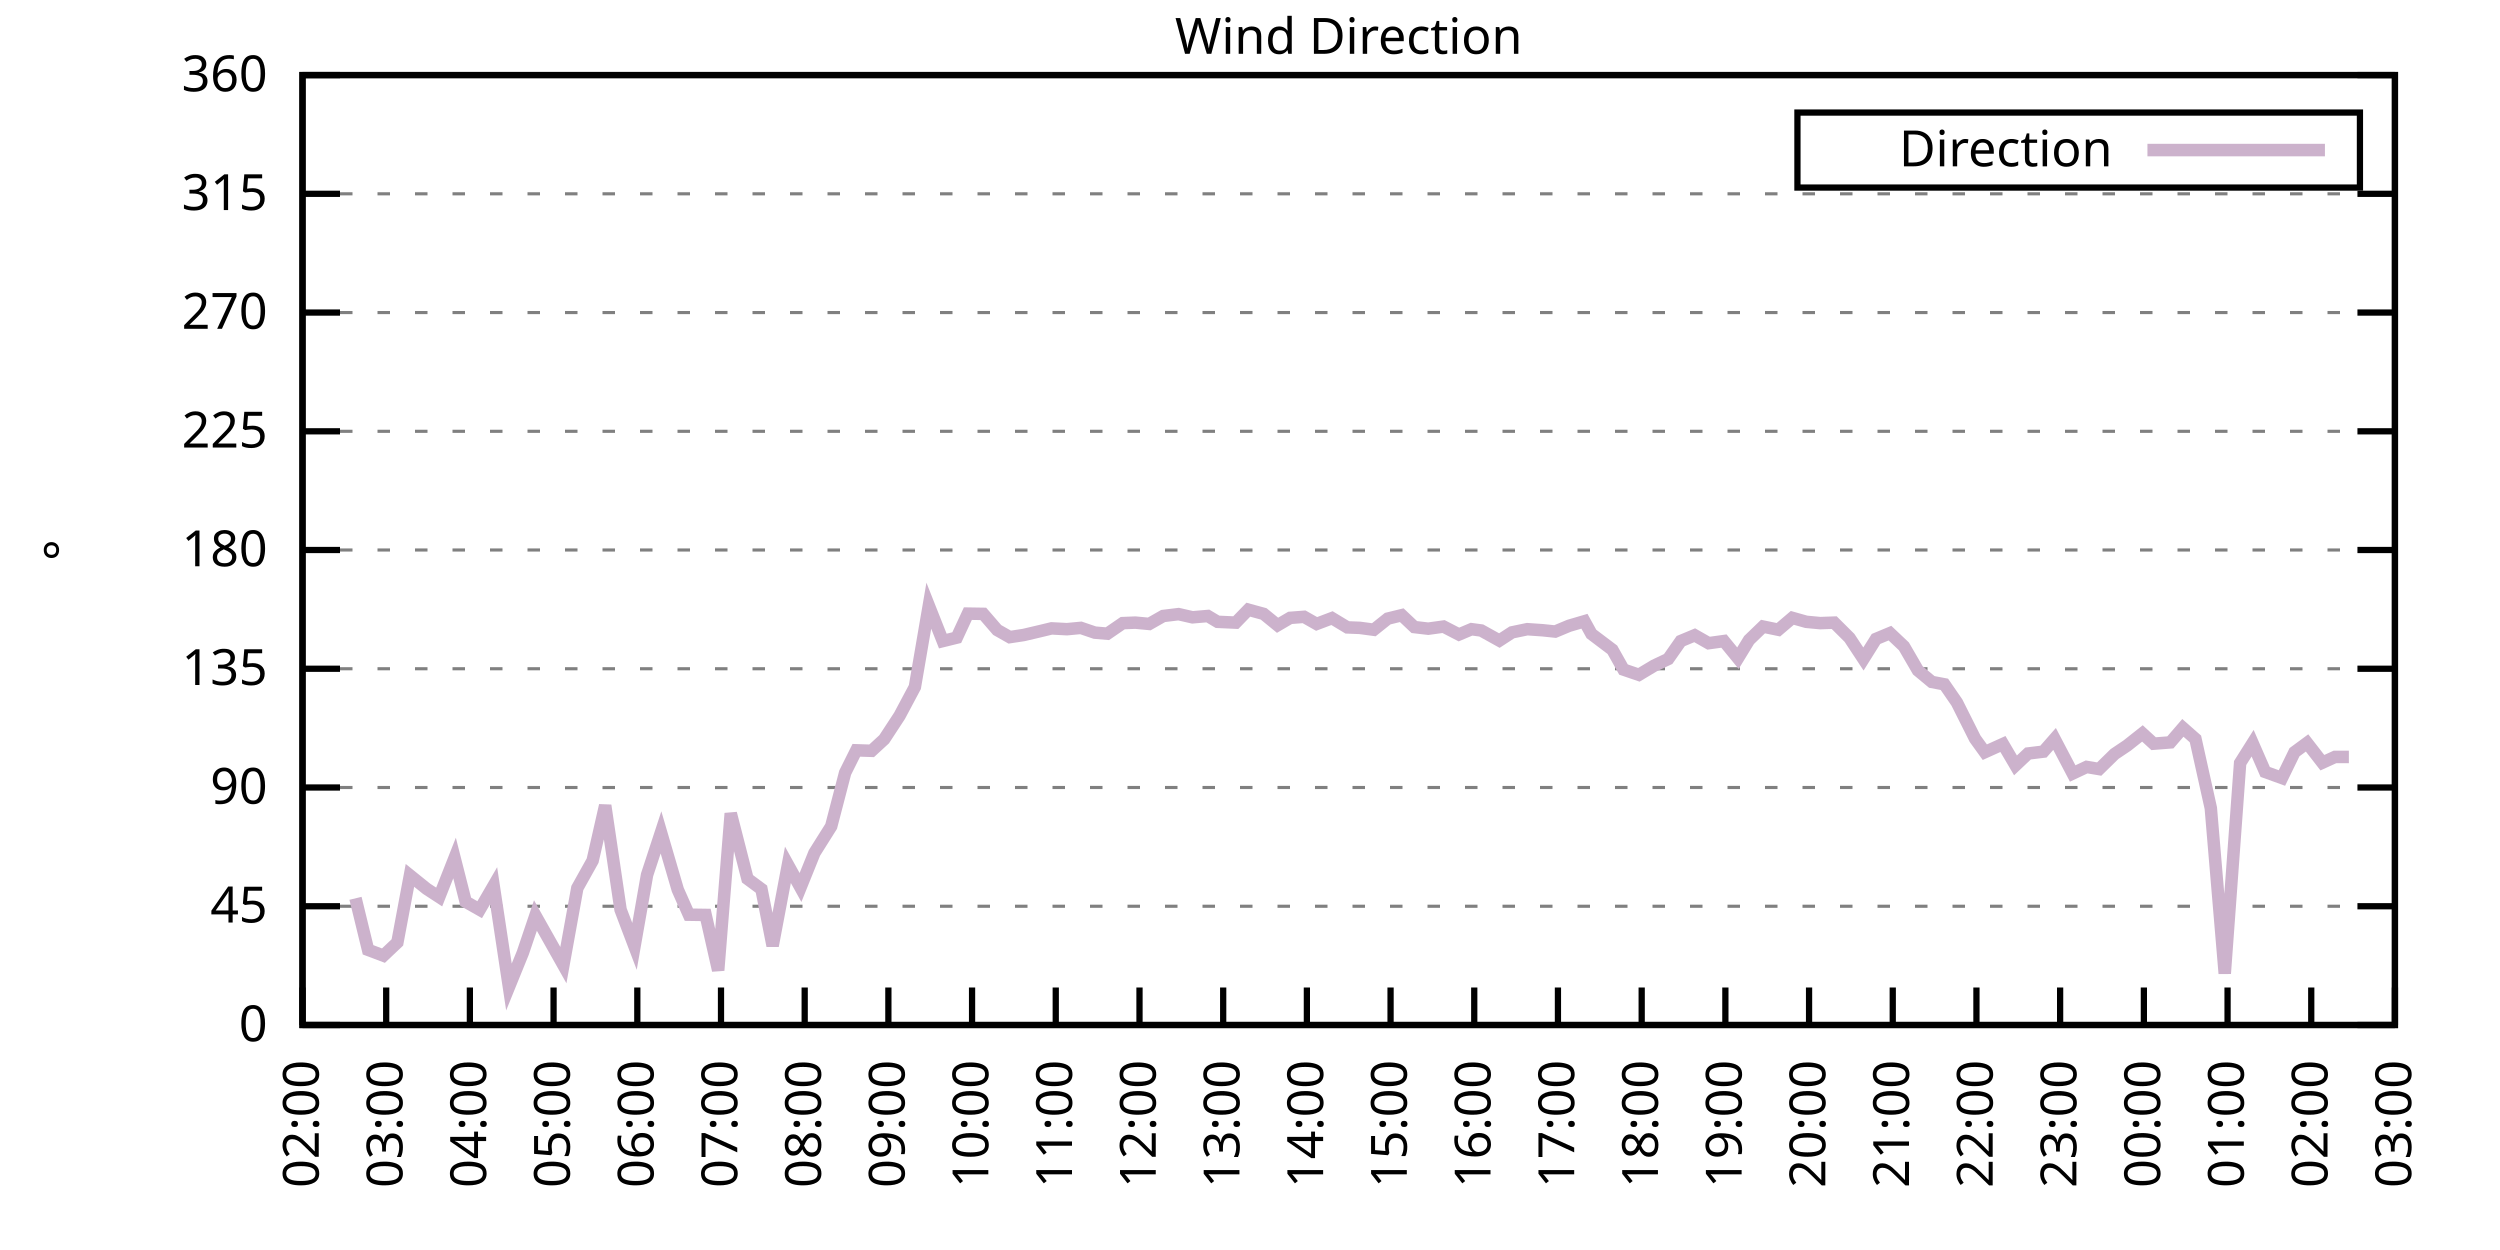
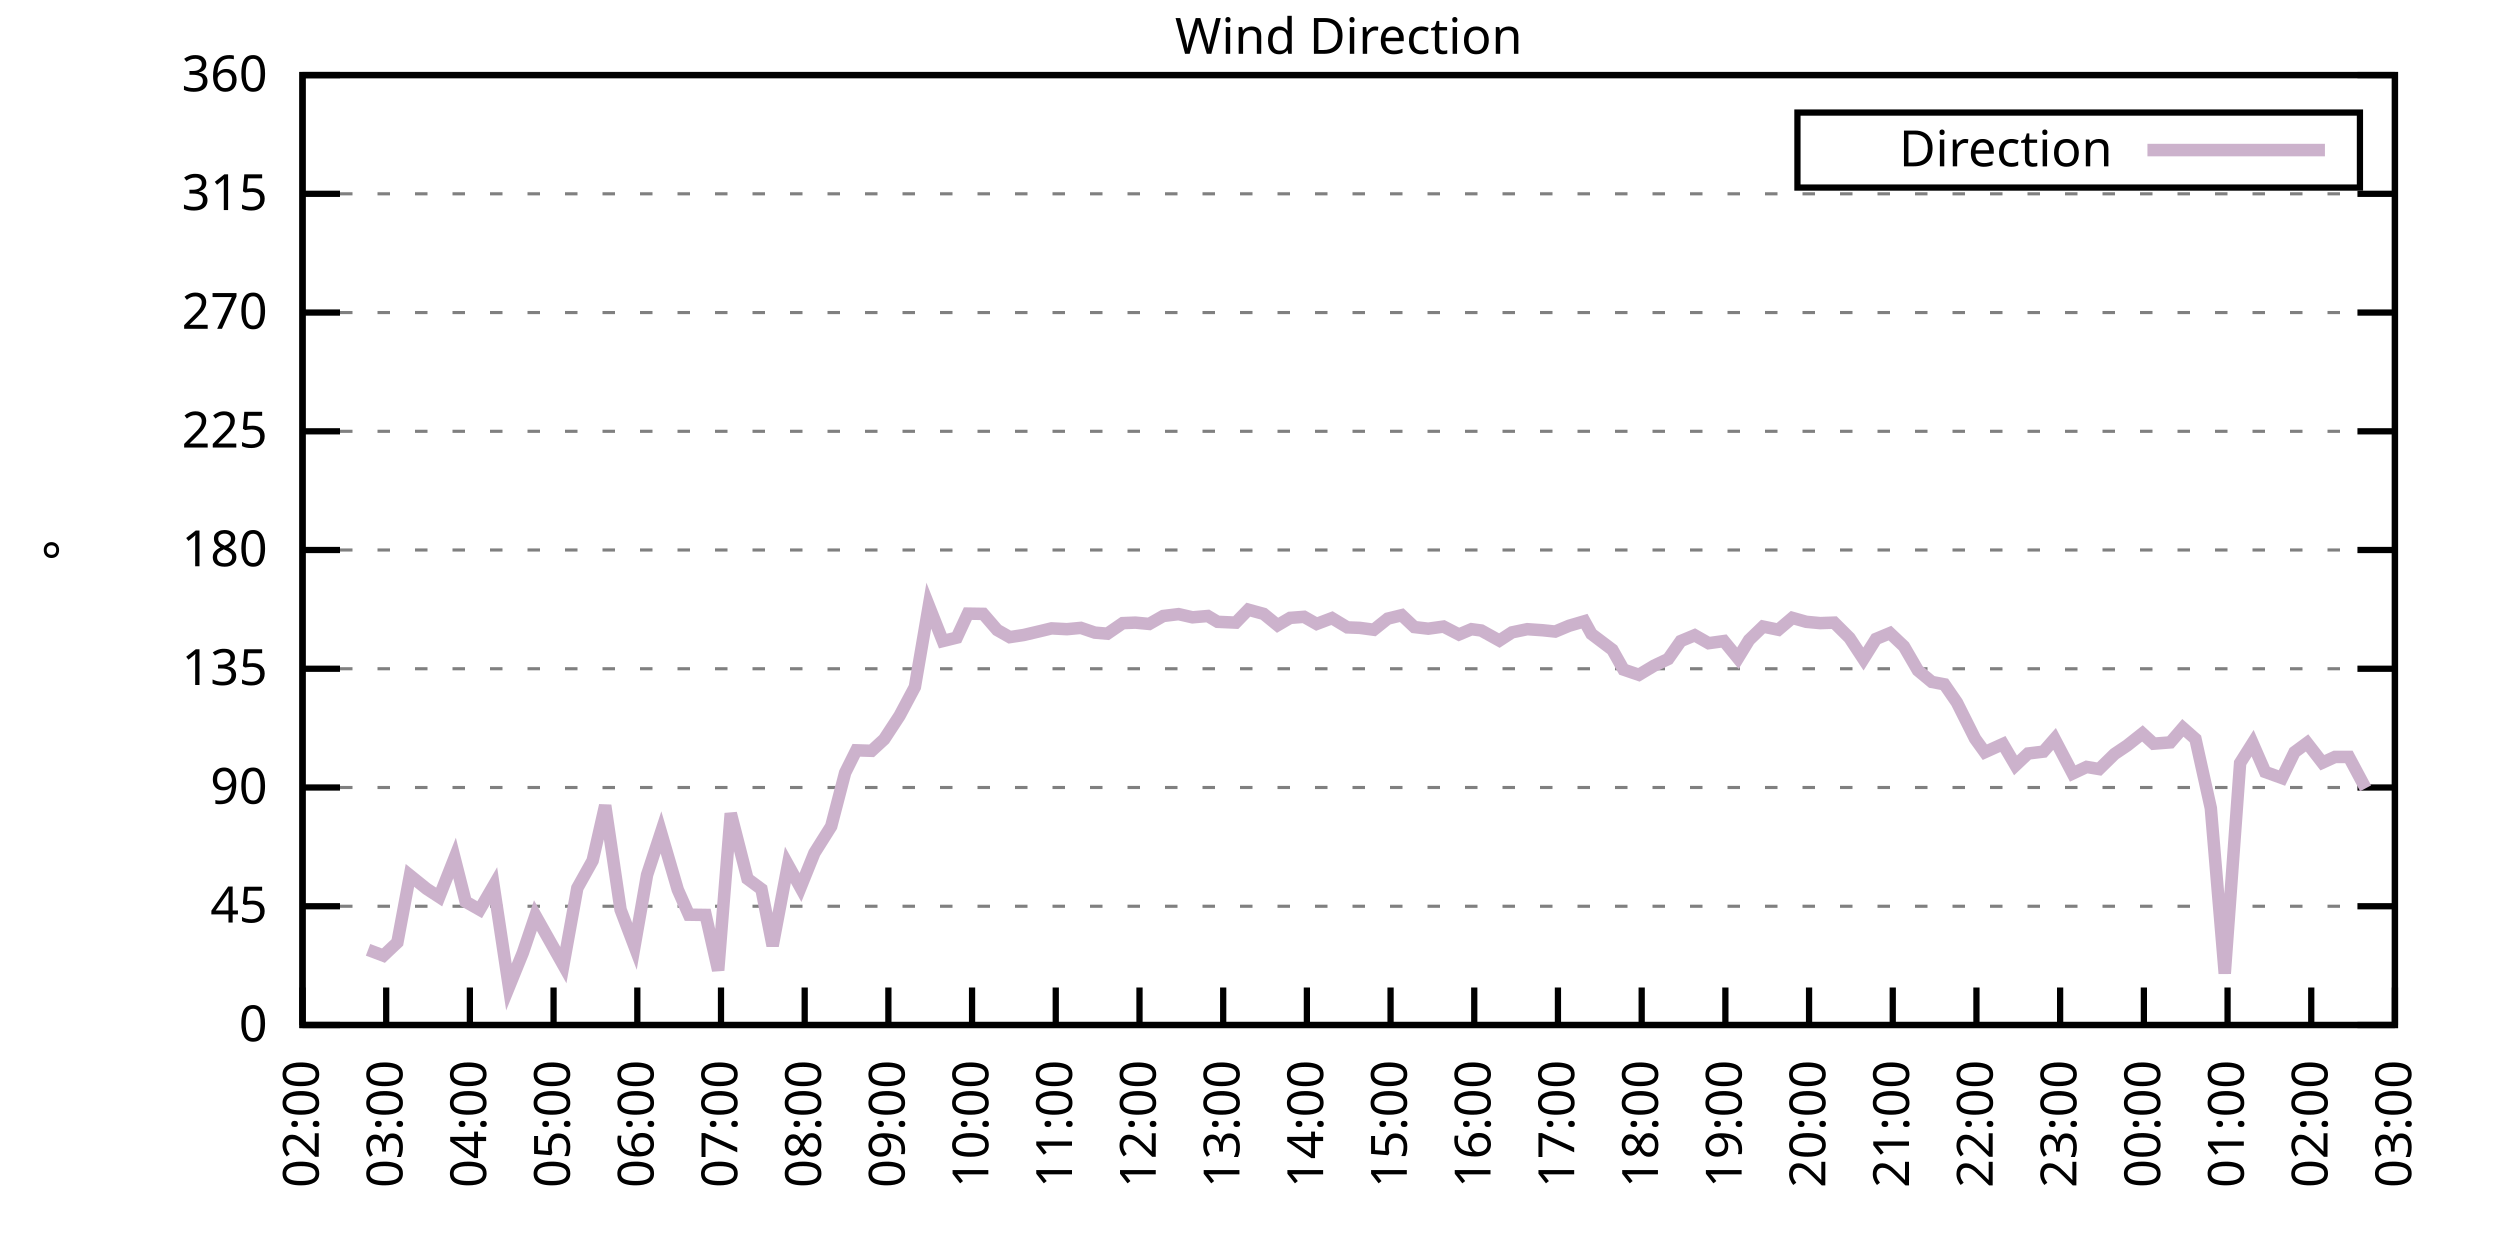
<svg xmlns="http://www.w3.org/2000/svg" xmlns:xlink="http://www.w3.org/1999/xlink" width="400" height="200" viewBox="0 0 400 200">
  <g id="gnuplot_canvas">
    <rect x="0" y="0" width="400" height="200" fill="none" />
    <defs>
      <circle id="gpDot" r="0.5" stroke-width="0.5" stroke="currentColor" />
      <path id="gpPt0" stroke-width="0.333" stroke="currentColor" d="M-1,0 h2 M0,-1 v2" />
      <path id="gpPt1" stroke-width="0.333" stroke="currentColor" d="M-1,-1 L1,1 M1,-1 L-1,1" />
      <path id="gpPt2" stroke-width="0.333" stroke="currentColor" d="M-1,0 L1,0 M0,-1 L0,1 M-1,-1 L1,1 M-1,1 L1,-1" />
      <rect id="gpPt3" stroke-width="0.333" stroke="currentColor" x="-1" y="-1" width="2" height="2" />
      <rect id="gpPt4" stroke-width="0.333" stroke="currentColor" fill="currentColor" x="-1" y="-1" width="2" height="2" />
      <circle id="gpPt5" stroke-width="0.333" stroke="currentColor" cx="0" cy="0" r="1" />
      <use xlink:href="#gpPt5" id="gpPt6" fill="currentColor" stroke="none" />
      <path id="gpPt7" stroke-width="0.333" stroke="currentColor" d="M0,-1.33 L-1.33,0.67 L1.33,0.67 z" />
      <use xlink:href="#gpPt7" id="gpPt8" fill="currentColor" stroke="none" />
      <use xlink:href="#gpPt7" id="gpPt9" stroke="currentColor" transform="rotate(180)" />
      <use xlink:href="#gpPt9" id="gpPt10" fill="currentColor" stroke="none" />
      <use xlink:href="#gpPt3" id="gpPt11" stroke="currentColor" transform="rotate(45)" />
      <use xlink:href="#gpPt11" id="gpPt12" fill="currentColor" stroke="none" />
      <path id="gpPt13" stroke-width="0.333" stroke="currentColor" d="M0,1.330 L1.265,0.411 L0.782,-1.067 L-0.782,-1.076 L-1.265,0.411 z" />
      <use xlink:href="#gpPt13" id="gpPt14" fill="currentColor" stroke="none" />
      <filter id="textbox" filterUnits="objectBoundingBox" x="0" y="0" height="1" width="1">
        <feFlood flood-color="white" flood-opacity="1" result="bgnd" />
        <feComposite in="SourceGraphic" in2="bgnd" operator="atop" />
      </filter>
      <filter id="greybox" filterUnits="objectBoundingBox" x="0" y="0" height="1" width="1">
        <feFlood flood-color="lightgrey" flood-opacity="1" result="grey" />
        <feComposite in="SourceGraphic" in2="grey" operator="atop" />
      </filter>
    </defs>
    <g fill="none" color="white" stroke="currentColor" stroke-width="1.00" stroke-linecap="butt" stroke-linejoin="miter">
</g>
    <g fill="none" color="black" stroke="currentColor" stroke-width="1.00" stroke-linecap="butt" stroke-linejoin="miter">
      <g stroke="none" shape-rendering="crispEdges">
        <polygon fill="rgb(255, 255, 255)" points="48.40,164.00 383.18,164.00 383.18,12.02 48.40,12.02 " />
      </g>
    </g>
    <g fill="none" color="black" stroke="currentColor" stroke-width="1.00" stroke-linecap="butt" stroke-linejoin="miter">
</g>
    <g fill="none" color="black" stroke="black" stroke-width="0.50" stroke-linecap="butt" stroke-linejoin="miter">
</g>
    <g fill="none" color="gray" stroke="currentColor" stroke-width="0.50" stroke-linecap="butt" stroke-linejoin="miter">
      <path stroke="gray" stroke-dasharray="2,4" class="gridline" d="M48.40,164.00 L383.19,164.00  " />
    </g>
    <g fill="none" color="gray" stroke="gray" stroke-width="1.00" stroke-linecap="butt" stroke-linejoin="miter">
</g>
    <g fill="none" color="black" stroke="currentColor" stroke-width="1.00" stroke-linecap="butt" stroke-linejoin="miter">
      <path stroke="black" d="M48.40,164.00 L54.40,164.00 M383.19,164.00 L377.19,164.00  " />
      <g transform="translate(42.80,166.60)" stroke="none" fill="black" font-family="Sans" font-size="8.00" text-anchor="end">
        <text>
          <tspan font-family="Sans"> 0</tspan>
        </text>
      </g>
    </g>
    <g fill="none" color="black" stroke="currentColor" stroke-width="1.00" stroke-linecap="butt" stroke-linejoin="miter">
</g>
    <g fill="none" color="black" stroke="black" stroke-width="0.50" stroke-linecap="butt" stroke-linejoin="miter">
</g>
    <g fill="none" color="gray" stroke="currentColor" stroke-width="0.50" stroke-linecap="butt" stroke-linejoin="miter">
      <path stroke="gray" stroke-dasharray="2,4" class="gridline" d="M48.40,145.00 L383.19,145.00  " />
    </g>
    <g fill="none" color="gray" stroke="gray" stroke-width="1.00" stroke-linecap="butt" stroke-linejoin="miter">
</g>
    <g fill="none" color="black" stroke="currentColor" stroke-width="1.00" stroke-linecap="butt" stroke-linejoin="miter">
      <path stroke="black" d="M48.40,145.00 L54.40,145.00 M383.19,145.00 L377.19,145.00  " />
      <g transform="translate(42.80,147.60)" stroke="none" fill="black" font-family="Sans" font-size="8.00" text-anchor="end">
        <text>
          <tspan font-family="Sans"> 45</tspan>
        </text>
      </g>
    </g>
    <g fill="none" color="black" stroke="currentColor" stroke-width="1.00" stroke-linecap="butt" stroke-linejoin="miter">
</g>
    <g fill="none" color="black" stroke="black" stroke-width="0.50" stroke-linecap="butt" stroke-linejoin="miter">
</g>
    <g fill="none" color="gray" stroke="currentColor" stroke-width="0.50" stroke-linecap="butt" stroke-linejoin="miter">
      <path stroke="gray" stroke-dasharray="2,4" class="gridline" d="M48.40,126.00 L383.19,126.00  " />
    </g>
    <g fill="none" color="gray" stroke="gray" stroke-width="1.00" stroke-linecap="butt" stroke-linejoin="miter">
</g>
    <g fill="none" color="black" stroke="currentColor" stroke-width="1.00" stroke-linecap="butt" stroke-linejoin="miter">
      <path stroke="black" d="M48.40,126.00 L54.40,126.00 M383.19,126.00 L377.19,126.00  " />
      <g transform="translate(42.80,128.60)" stroke="none" fill="black" font-family="Sans" font-size="8.00" text-anchor="end">
        <text>
          <tspan font-family="Sans"> 90</tspan>
        </text>
      </g>
    </g>
    <g fill="none" color="black" stroke="currentColor" stroke-width="1.00" stroke-linecap="butt" stroke-linejoin="miter">
</g>
    <g fill="none" color="black" stroke="black" stroke-width="0.50" stroke-linecap="butt" stroke-linejoin="miter">
</g>
    <g fill="none" color="gray" stroke="currentColor" stroke-width="0.50" stroke-linecap="butt" stroke-linejoin="miter">
      <path stroke="gray" stroke-dasharray="2,4" class="gridline" d="M48.40,107.00 L383.19,107.00  " />
    </g>
    <g fill="none" color="gray" stroke="gray" stroke-width="1.00" stroke-linecap="butt" stroke-linejoin="miter">
</g>
    <g fill="none" color="black" stroke="currentColor" stroke-width="1.00" stroke-linecap="butt" stroke-linejoin="miter">
      <path stroke="black" d="M48.40,107.00 L54.40,107.00 M383.19,107.00 L377.19,107.00  " />
      <g transform="translate(42.80,109.60)" stroke="none" fill="black" font-family="Sans" font-size="8.00" text-anchor="end">
        <text>
          <tspan font-family="Sans"> 135</tspan>
        </text>
      </g>
    </g>
    <g fill="none" color="black" stroke="currentColor" stroke-width="1.00" stroke-linecap="butt" stroke-linejoin="miter">
</g>
    <g fill="none" color="black" stroke="black" stroke-width="0.50" stroke-linecap="butt" stroke-linejoin="miter">
</g>
    <g fill="none" color="gray" stroke="currentColor" stroke-width="0.50" stroke-linecap="butt" stroke-linejoin="miter">
      <path stroke="gray" stroke-dasharray="2,4" class="gridline" d="M48.40,88.00 L383.19,88.00  " />
    </g>
    <g fill="none" color="gray" stroke="gray" stroke-width="1.00" stroke-linecap="butt" stroke-linejoin="miter">
</g>
    <g fill="none" color="black" stroke="currentColor" stroke-width="1.00" stroke-linecap="butt" stroke-linejoin="miter">
      <path stroke="black" d="M48.40,88.00 L54.40,88.00 M383.19,88.00 L377.19,88.00  " />
      <g transform="translate(42.80,90.60)" stroke="none" fill="black" font-family="Sans" font-size="8.00" text-anchor="end">
        <text>
          <tspan font-family="Sans"> 180</tspan>
        </text>
      </g>
    </g>
    <g fill="none" color="black" stroke="currentColor" stroke-width="1.00" stroke-linecap="butt" stroke-linejoin="miter">
</g>
    <g fill="none" color="black" stroke="black" stroke-width="0.50" stroke-linecap="butt" stroke-linejoin="miter">
</g>
    <g fill="none" color="gray" stroke="currentColor" stroke-width="0.50" stroke-linecap="butt" stroke-linejoin="miter">
      <path stroke="gray" stroke-dasharray="2,4" class="gridline" d="M48.40,69.01 L383.19,69.01  " />
    </g>
    <g fill="none" color="gray" stroke="gray" stroke-width="1.00" stroke-linecap="butt" stroke-linejoin="miter">
</g>
    <g fill="none" color="black" stroke="currentColor" stroke-width="1.00" stroke-linecap="butt" stroke-linejoin="miter">
      <path stroke="black" d="M48.40,69.01 L54.40,69.01 M383.19,69.01 L377.19,69.01  " />
      <g transform="translate(42.80,71.61)" stroke="none" fill="black" font-family="Sans" font-size="8.00" text-anchor="end">
        <text>
          <tspan font-family="Sans"> 225</tspan>
        </text>
      </g>
    </g>
    <g fill="none" color="black" stroke="currentColor" stroke-width="1.00" stroke-linecap="butt" stroke-linejoin="miter">
</g>
    <g fill="none" color="black" stroke="black" stroke-width="0.50" stroke-linecap="butt" stroke-linejoin="miter">
</g>
    <g fill="none" color="gray" stroke="currentColor" stroke-width="0.50" stroke-linecap="butt" stroke-linejoin="miter">
      <path stroke="gray" stroke-dasharray="2,4" class="gridline" d="M48.40,50.01 L383.19,50.01  " />
    </g>
    <g fill="none" color="gray" stroke="gray" stroke-width="1.00" stroke-linecap="butt" stroke-linejoin="miter">
</g>
    <g fill="none" color="black" stroke="currentColor" stroke-width="1.00" stroke-linecap="butt" stroke-linejoin="miter">
      <path stroke="black" d="M48.40,50.01 L54.40,50.01 M383.19,50.01 L377.19,50.01  " />
      <g transform="translate(42.80,52.61)" stroke="none" fill="black" font-family="Sans" font-size="8.00" text-anchor="end">
        <text>
          <tspan font-family="Sans"> 270</tspan>
        </text>
      </g>
    </g>
    <g fill="none" color="black" stroke="currentColor" stroke-width="1.00" stroke-linecap="butt" stroke-linejoin="miter">
</g>
    <g fill="none" color="black" stroke="black" stroke-width="0.50" stroke-linecap="butt" stroke-linejoin="miter">
</g>
    <g fill="none" color="gray" stroke="currentColor" stroke-width="0.50" stroke-linecap="butt" stroke-linejoin="miter">
      <path stroke="gray" stroke-dasharray="2,4" class="gridline" d="M48.40,31.01 L383.19,31.01  " />
    </g>
    <g fill="none" color="gray" stroke="gray" stroke-width="1.00" stroke-linecap="butt" stroke-linejoin="miter">
</g>
    <g fill="none" color="black" stroke="currentColor" stroke-width="1.00" stroke-linecap="butt" stroke-linejoin="miter">
      <path stroke="black" d="M48.40,31.01 L54.40,31.01 M383.19,31.01 L377.19,31.01  " />
      <g transform="translate(42.80,33.61)" stroke="none" fill="black" font-family="Sans" font-size="8.00" text-anchor="end">
        <text>
          <tspan font-family="Sans"> 315</tspan>
        </text>
      </g>
    </g>
    <g fill="none" color="black" stroke="currentColor" stroke-width="1.00" stroke-linecap="butt" stroke-linejoin="miter">
</g>
    <g fill="none" color="black" stroke="black" stroke-width="0.50" stroke-linecap="butt" stroke-linejoin="miter">
</g>
    <g fill="none" color="gray" stroke="currentColor" stroke-width="0.50" stroke-linecap="butt" stroke-linejoin="miter">
      <path stroke="gray" stroke-dasharray="2,4" class="gridline" d="M48.40,12.01 L383.19,12.01  " />
    </g>
    <g fill="none" color="gray" stroke="gray" stroke-width="1.00" stroke-linecap="butt" stroke-linejoin="miter">
</g>
    <g fill="none" color="black" stroke="currentColor" stroke-width="1.00" stroke-linecap="butt" stroke-linejoin="miter">
      <path stroke="black" d="M48.40,12.01 L54.40,12.01 M383.19,12.01 L377.19,12.01  " />
      <g transform="translate(42.80,14.61)" stroke="none" fill="black" font-family="Sans" font-size="8.00" text-anchor="end">
        <text>
          <tspan font-family="Sans"> 360</tspan>
        </text>
      </g>
    </g>
    <g fill="none" color="black" stroke="currentColor" stroke-width="1.00" stroke-linecap="butt" stroke-linejoin="miter">
      <path stroke="black" d="M48.40,164.00 L48.40,158.00  " />
      <g transform="translate(51.00,169.60) rotate(270.00)" stroke="none" fill="black" font-family="Sans" font-size="8.00" text-anchor="end">
        <text>
          <tspan font-family="Sans">02:00</tspan>
        </text>
      </g>
    </g>
    <g fill="none" color="black" stroke="currentColor" stroke-width="1.00" stroke-linecap="butt" stroke-linejoin="miter">
      <path stroke="black" d="M61.79,164.00 L61.79,158.00  " />
      <g transform="translate(64.39,169.60) rotate(270.00)" stroke="none" fill="black" font-family="Sans" font-size="8.00" text-anchor="end">
        <text>
          <tspan font-family="Sans">03:00</tspan>
        </text>
      </g>
    </g>
    <g fill="none" color="black" stroke="currentColor" stroke-width="1.00" stroke-linecap="butt" stroke-linejoin="miter">
      <path stroke="black" d="M75.18,164.00 L75.18,158.00  " />
      <g transform="translate(77.78,169.60) rotate(270.00)" stroke="none" fill="black" font-family="Sans" font-size="8.00" text-anchor="end">
        <text>
          <tspan font-family="Sans">04:00</tspan>
        </text>
      </g>
    </g>
    <g fill="none" color="black" stroke="currentColor" stroke-width="1.00" stroke-linecap="butt" stroke-linejoin="miter">
      <path stroke="black" d="M88.57,164.00 L88.57,158.00  " />
      <g transform="translate(91.17,169.60) rotate(270.00)" stroke="none" fill="black" font-family="Sans" font-size="8.00" text-anchor="end">
        <text>
          <tspan font-family="Sans">05:00</tspan>
        </text>
      </g>
    </g>
    <g fill="none" color="black" stroke="currentColor" stroke-width="1.00" stroke-linecap="butt" stroke-linejoin="miter">
      <path stroke="black" d="M101.97,164.00 L101.97,158.00  " />
      <g transform="translate(104.57,169.60) rotate(270.00)" stroke="none" fill="black" font-family="Sans" font-size="8.00" text-anchor="end">
        <text>
          <tspan font-family="Sans">06:00</tspan>
        </text>
      </g>
    </g>
    <g fill="none" color="black" stroke="currentColor" stroke-width="1.00" stroke-linecap="butt" stroke-linejoin="miter">
      <path stroke="black" d="M115.36,164.00 L115.36,158.00  " />
      <g transform="translate(117.96,169.60) rotate(270.00)" stroke="none" fill="black" font-family="Sans" font-size="8.00" text-anchor="end">
        <text>
          <tspan font-family="Sans">07:00</tspan>
        </text>
      </g>
    </g>
    <g fill="none" color="black" stroke="currentColor" stroke-width="1.00" stroke-linecap="butt" stroke-linejoin="miter">
      <path stroke="black" d="M128.75,164.00 L128.75,158.00  " />
      <g transform="translate(131.35,169.60) rotate(270.00)" stroke="none" fill="black" font-family="Sans" font-size="8.00" text-anchor="end">
        <text>
          <tspan font-family="Sans">08:00</tspan>
        </text>
      </g>
    </g>
    <g fill="none" color="black" stroke="currentColor" stroke-width="1.00" stroke-linecap="butt" stroke-linejoin="miter">
      <path stroke="black" d="M142.14,164.00 L142.14,158.00  " />
      <g transform="translate(144.74,169.60) rotate(270.00)" stroke="none" fill="black" font-family="Sans" font-size="8.00" text-anchor="end">
        <text>
          <tspan font-family="Sans">09:00</tspan>
        </text>
      </g>
    </g>
    <g fill="none" color="black" stroke="currentColor" stroke-width="1.00" stroke-linecap="butt" stroke-linejoin="miter">
      <path stroke="black" d="M155.53,164.00 L155.53,158.00  " />
      <g transform="translate(158.13,169.60) rotate(270.00)" stroke="none" fill="black" font-family="Sans" font-size="8.00" text-anchor="end">
        <text>
          <tspan font-family="Sans">10:00</tspan>
        </text>
      </g>
    </g>
    <g fill="none" color="black" stroke="currentColor" stroke-width="1.00" stroke-linecap="butt" stroke-linejoin="miter">
      <path stroke="black" d="M168.92,164.00 L168.92,158.00  " />
      <g transform="translate(171.52,169.60) rotate(270.00)" stroke="none" fill="black" font-family="Sans" font-size="8.00" text-anchor="end">
        <text>
          <tspan font-family="Sans">11:00</tspan>
        </text>
      </g>
    </g>
    <g fill="none" color="black" stroke="currentColor" stroke-width="1.00" stroke-linecap="butt" stroke-linejoin="miter">
      <path stroke="black" d="M182.32,164.00 L182.32,158.00  " />
      <g transform="translate(184.92,169.60) rotate(270.00)" stroke="none" fill="black" font-family="Sans" font-size="8.00" text-anchor="end">
        <text>
          <tspan font-family="Sans">12:00</tspan>
        </text>
      </g>
    </g>
    <g fill="none" color="black" stroke="currentColor" stroke-width="1.00" stroke-linecap="butt" stroke-linejoin="miter">
      <path stroke="black" d="M195.71,164.00 L195.71,158.00  " />
      <g transform="translate(198.31,169.60) rotate(270.00)" stroke="none" fill="black" font-family="Sans" font-size="8.00" text-anchor="end">
        <text>
          <tspan font-family="Sans">13:00</tspan>
        </text>
      </g>
    </g>
    <g fill="none" color="black" stroke="currentColor" stroke-width="1.00" stroke-linecap="butt" stroke-linejoin="miter">
      <path stroke="black" d="M209.10,164.00 L209.10,158.00  " />
      <g transform="translate(211.70,169.60) rotate(270.00)" stroke="none" fill="black" font-family="Sans" font-size="8.00" text-anchor="end">
        <text>
          <tspan font-family="Sans">14:00</tspan>
        </text>
      </g>
    </g>
    <g fill="none" color="black" stroke="currentColor" stroke-width="1.00" stroke-linecap="butt" stroke-linejoin="miter">
      <path stroke="black" d="M222.49,164.00 L222.49,158.00  " />
      <g transform="translate(225.09,169.60) rotate(270.00)" stroke="none" fill="black" font-family="Sans" font-size="8.00" text-anchor="end">
        <text>
          <tspan font-family="Sans">15:00</tspan>
        </text>
      </g>
    </g>
    <g fill="none" color="black" stroke="currentColor" stroke-width="1.00" stroke-linecap="butt" stroke-linejoin="miter">
      <path stroke="black" d="M235.88,164.00 L235.88,158.00  " />
      <g transform="translate(238.48,169.60) rotate(270.00)" stroke="none" fill="black" font-family="Sans" font-size="8.00" text-anchor="end">
        <text>
          <tspan font-family="Sans">16:00</tspan>
        </text>
      </g>
    </g>
    <g fill="none" color="black" stroke="currentColor" stroke-width="1.00" stroke-linecap="butt" stroke-linejoin="miter">
      <path stroke="black" d="M249.27,164.00 L249.27,158.00  " />
      <g transform="translate(251.87,169.60) rotate(270.00)" stroke="none" fill="black" font-family="Sans" font-size="8.00" text-anchor="end">
        <text>
          <tspan font-family="Sans">17:00</tspan>
        </text>
      </g>
    </g>
    <g fill="none" color="black" stroke="currentColor" stroke-width="1.00" stroke-linecap="butt" stroke-linejoin="miter">
      <path stroke="black" d="M262.67,164.00 L262.67,158.00  " />
      <g transform="translate(265.27,169.60) rotate(270.00)" stroke="none" fill="black" font-family="Sans" font-size="8.00" text-anchor="end">
        <text>
          <tspan font-family="Sans">18:00</tspan>
        </text>
      </g>
    </g>
    <g fill="none" color="black" stroke="currentColor" stroke-width="1.00" stroke-linecap="butt" stroke-linejoin="miter">
      <path stroke="black" d="M276.06,164.00 L276.06,158.00  " />
      <g transform="translate(278.66,169.60) rotate(270.00)" stroke="none" fill="black" font-family="Sans" font-size="8.00" text-anchor="end">
        <text>
          <tspan font-family="Sans">19:00</tspan>
        </text>
      </g>
    </g>
    <g fill="none" color="black" stroke="currentColor" stroke-width="1.00" stroke-linecap="butt" stroke-linejoin="miter">
      <path stroke="black" d="M289.45,164.00 L289.45,158.00  " />
      <g transform="translate(292.05,169.60) rotate(270.00)" stroke="none" fill="black" font-family="Sans" font-size="8.00" text-anchor="end">
        <text>
          <tspan font-family="Sans">20:00</tspan>
        </text>
      </g>
    </g>
    <g fill="none" color="black" stroke="currentColor" stroke-width="1.00" stroke-linecap="butt" stroke-linejoin="miter">
      <path stroke="black" d="M302.84,164.00 L302.84,158.00  " />
      <g transform="translate(305.44,169.60) rotate(270.00)" stroke="none" fill="black" font-family="Sans" font-size="8.00" text-anchor="end">
        <text>
          <tspan font-family="Sans">21:00</tspan>
        </text>
      </g>
    </g>
    <g fill="none" color="black" stroke="currentColor" stroke-width="1.00" stroke-linecap="butt" stroke-linejoin="miter">
      <path stroke="black" d="M316.23,164.00 L316.23,158.00  " />
      <g transform="translate(318.83,169.60) rotate(270.00)" stroke="none" fill="black" font-family="Sans" font-size="8.00" text-anchor="end">
        <text>
          <tspan font-family="Sans">22:00</tspan>
        </text>
      </g>
    </g>
    <g fill="none" color="black" stroke="currentColor" stroke-width="1.00" stroke-linecap="butt" stroke-linejoin="miter">
      <path stroke="black" d="M329.62,164.00 L329.62,158.00  " />
      <g transform="translate(332.22,169.60) rotate(270.00)" stroke="none" fill="black" font-family="Sans" font-size="8.00" text-anchor="end">
        <text>
          <tspan font-family="Sans">23:00</tspan>
        </text>
      </g>
    </g>
    <g fill="none" color="black" stroke="currentColor" stroke-width="1.00" stroke-linecap="butt" stroke-linejoin="miter">
      <path stroke="black" d="M343.02,164.00 L343.02,158.00  " />
      <g transform="translate(345.62,169.60) rotate(270.00)" stroke="none" fill="black" font-family="Sans" font-size="8.00" text-anchor="end">
        <text>
          <tspan font-family="Sans">00:00</tspan>
        </text>
      </g>
    </g>
    <g fill="none" color="black" stroke="currentColor" stroke-width="1.00" stroke-linecap="butt" stroke-linejoin="miter">
      <path stroke="black" d="M356.41,164.00 L356.41,158.00  " />
      <g transform="translate(359.01,169.60) rotate(270.00)" stroke="none" fill="black" font-family="Sans" font-size="8.00" text-anchor="end">
        <text>
          <tspan font-family="Sans">01:00</tspan>
        </text>
      </g>
    </g>
    <g fill="none" color="black" stroke="currentColor" stroke-width="1.00" stroke-linecap="butt" stroke-linejoin="miter">
      <path stroke="black" d="M369.80,164.00 L369.80,158.00  " />
      <g transform="translate(372.40,169.60) rotate(270.00)" stroke="none" fill="black" font-family="Sans" font-size="8.00" text-anchor="end">
        <text>
          <tspan font-family="Sans">02:00</tspan>
        </text>
      </g>
    </g>
    <g fill="none" color="black" stroke="currentColor" stroke-width="1.00" stroke-linecap="butt" stroke-linejoin="miter">
      <path stroke="black" d="M383.19,164.00 L383.19,158.00  " />
      <g transform="translate(385.79,169.60) rotate(270.00)" stroke="none" fill="black" font-family="Sans" font-size="8.00" text-anchor="end">
        <text>
          <tspan font-family="Sans">03:00</tspan>
        </text>
      </g>
    </g>
    <g fill="none" color="black" stroke="currentColor" stroke-width="1.00" stroke-linecap="butt" stroke-linejoin="miter">
</g>
    <g fill="none" color="black" stroke="currentColor" stroke-width="1.00" stroke-linecap="butt" stroke-linejoin="miter">
      <path stroke="black" d="M48.40,12.01 L48.40,164.00 L383.19,164.00 L383.19,12.01 L48.40,12.01 Z  " />
    </g>
    <g fill="none" color="black" stroke="currentColor" stroke-width="1.00" stroke-linecap="butt" stroke-linejoin="miter">
</g>
    <g fill="none" color="black" stroke="currentColor" stroke-width="1.00" stroke-linecap="butt" stroke-linejoin="miter">
      <path stroke="black" d="M287.59,30.01 L287.59,18.01 L377.59,18.01 L377.59,30.01 L287.59,30.01 Z  " />
    </g>
    <g id="Wind_direction_plot_1">
      <g fill="none" color="white" stroke="black" stroke-width="2.00" stroke-linecap="butt" stroke-linejoin="miter">
</g>
      <g fill="none" color="black" stroke="currentColor" stroke-width="2.00" stroke-linecap="butt" stroke-linejoin="miter">
        <g transform="translate(337.99,26.61)" stroke="none" fill="black" font-family="Sans" font-size="8.00" text-anchor="end">
          <text>
            <tspan font-family="Sans">Direction</tspan>
          </text>
        </g>
      </g>
      <g fill="none" color="black" stroke="currentColor" stroke-width="2.00" stroke-linecap="butt" stroke-linejoin="miter">
-         <path stroke="rgb(204, 178, 204)" d="M343.59,24.01 L371.99,24.01 M56.88,143.73 L58.89,151.97 L61.35,152.90 L63.58,150.79 L65.59,140.06 L68.26,142.21   L70.27,143.52 L72.73,137.28 L74.51,144.28 L76.75,145.55 L78.98,141.71 L81.43,157.92 L83.66,152.43 L85.67,146.48   L90.14,154.42 L92.37,142.09 L94.82,137.70 L96.83,128.87 L99.29,145.55 L101.52,151.42 L103.53,139.98 L105.76,133.18   L108.44,142.34 L110.22,146.35 L112.90,146.39 L114.91,155.26 L116.92,130.14 L119.60,140.61 L121.83,142.26 L123.62,151.33   L126.07,138.37 L128.08,142.00 L130.31,136.47 L132.99,132.21 L135.22,123.64 L137.01,120.05 L139.46,120.13 L141.47,118.28   L143.93,114.52 L146.38,109.92 L148.61,96.91 L150.85,102.57 L153.08,102.02 L154.86,98.18 L157.32,98.22 L159.55,100.80   L161.56,101.94 L163.79,101.60 L166.47,100.97 L168.25,100.54 L170.71,100.67 L172.94,100.46 L175.17,101.22 L177.18,101.39   L179.64,99.70 L181.65,99.62 L183.88,99.83 L186.11,98.56 L188.57,98.26 L190.80,98.77 L193.25,98.56 L194.81,99.49   L197.72,99.62 L199.73,97.55 L202.18,98.22 L204.41,100.04 L206.42,98.86 L208.65,98.69 L210.66,99.83 L213.12,98.90   L215.57,100.38 L217.58,100.46 L219.81,100.76 L222.04,98.98 L224.28,98.43 L226.29,100.33 L228.52,100.59 L230.97,100.25   L233.43,101.52 L235.44,100.67 L237.00,100.88 L239.90,102.49 L241.91,101.18 L244.36,100.67 L246.82,100.84 L248.83,101.05   L251.06,100.12 L253.51,99.40 L254.63,101.43 L257.98,103.96 L259.76,107.13 L262.22,107.97 L264.67,106.50 L266.91,105.44   L268.92,102.57 L271.15,101.64 L273.38,102.91 L275.83,102.57 L278.07,105.31 L279.85,102.40 L282.08,100.25 L284.54,100.76   L286.77,98.86 L289.00,99.49 L291.23,99.70 L293.47,99.62 L295.92,102.06 L298.15,105.44 L300.16,102.23 L302.39,101.30   L304.63,103.42 L306.86,107.26 L309.09,109.11 L311.10,109.49 L313.11,112.41 L316.01,118.19 L317.57,120.35 L320.47,119.04   L322.48,122.46 L324.49,120.56 L326.95,120.26 L328.73,118.23 L331.63,123.76 L333.86,122.71 L335.87,123.05 L338.33,120.64   L340.34,119.29 L342.79,117.35 L344.58,118.99 L347.26,118.78 L349.26,116.46 L351.27,118.23 L353.73,129.30 L355.96,155.77   L358.42,122.08 L360.42,118.91 L362.43,123.51 L365.11,124.48 L367.12,120.35 L369.13,118.87 L371.58,122.03 L373.59,121.11   L375.82,121.11  " />
+         <path stroke="rgb(204, 178, 204)" d="M343.59,24.01 L371.99,24.01 M58.89,151.97 L61.35,152.90 L63.58,150.79 L65.59,140.06 L68.26,142.21 L70.27,143.52   L72.73,137.28 L74.51,144.28 L76.75,145.55 L78.98,141.71 L81.43,157.92 L83.66,152.43 L85.67,146.48 L90.14,154.42   L92.37,142.09 L94.82,137.70 L96.83,128.87 L99.29,145.55 L101.52,151.42 L103.53,139.98 L105.76,133.18 L108.44,142.34   L110.22,146.35 L112.90,146.39 L114.91,155.26 L116.92,130.14 L119.60,140.61 L121.83,142.26 L123.62,151.33 L126.07,138.37   L128.08,142.00 L130.31,136.47 L132.99,132.21 L135.22,123.64 L137.01,120.05 L139.46,120.13 L141.47,118.28 L143.93,114.52   L146.38,109.92 L148.61,96.91 L150.85,102.57 L153.08,102.02 L154.86,98.18 L157.32,98.22 L159.55,100.80 L161.56,101.94   L163.79,101.60 L166.47,100.97 L168.25,100.54 L170.71,100.67 L172.94,100.46 L175.17,101.22 L177.18,101.39 L179.64,99.70   L181.65,99.62 L183.88,99.83 L186.11,98.56 L188.57,98.26 L190.80,98.77 L193.25,98.56 L194.81,99.49 L197.72,99.62   L199.73,97.55 L202.18,98.22 L204.41,100.04 L206.42,98.86 L208.65,98.69 L210.66,99.83 L213.12,98.90 L215.57,100.38   L217.58,100.46 L219.81,100.76 L222.04,98.98 L224.28,98.43 L226.29,100.33 L228.52,100.59 L230.97,100.25 L233.43,101.52   L235.44,100.67 L237.00,100.88 L239.90,102.49 L241.91,101.18 L244.36,100.67 L246.82,100.84 L248.83,101.05 L251.06,100.12   L253.51,99.40 L254.63,101.43 L257.98,103.96 L259.76,107.13 L262.22,107.97 L264.67,106.50 L266.91,105.44 L268.92,102.57   L271.15,101.64 L273.38,102.91 L275.83,102.57 L278.07,105.31 L279.85,102.40 L282.08,100.25 L284.54,100.76 L286.77,98.86   L289.00,99.49 L291.23,99.70 L293.47,99.62 L295.92,102.06 L298.15,105.44 L300.16,102.23 L302.39,101.30 L304.63,103.42   L306.86,107.26 L309.09,109.11 L311.10,109.49 L313.11,112.41 L316.01,118.19 L317.57,120.35 L320.47,119.04 L322.48,122.46   L324.49,120.56 L326.95,120.26 L328.73,118.23 L331.63,123.76 L333.86,122.71 L335.87,123.05 L338.33,120.64 L340.34,119.29   L342.79,117.35 L344.58,118.99 L347.26,118.78 L349.26,116.46 L351.27,118.23 L353.73,129.30 L355.96,155.77 L358.42,122.08   L360.42,118.91 L362.43,123.51 L365.11,124.48 L367.12,120.35 L369.13,118.87 L371.58,122.03 L373.59,121.11 L375.82,121.11   L378.50,126.13  " />
      </g>
    </g>
    <g fill="none" color="black" stroke="currentColor" stroke-width="2.00" stroke-linecap="butt" stroke-linejoin="miter">
</g>
    <g fill="none" color="black" stroke="black" stroke-width="1.00" stroke-linecap="butt" stroke-linejoin="miter">
</g>
    <g fill="none" color="black" stroke="currentColor" stroke-width="1.00" stroke-linecap="butt" stroke-linejoin="miter">
      <path stroke="black" d="M48.40,12.01 L48.40,164.00 L383.19,164.00 L383.19,12.01 L48.40,12.01 Z  " />
      <g transform="translate(12.80,88.01) rotate(270.00)" stroke="none" fill="black" font-family="Sans" font-size="8.00" text-anchor="middle">
        <text>
          <tspan font-family="Sans">°</tspan>
        </text>
      </g>
    </g>
    <g fill="none" color="black" stroke="currentColor" stroke-width="1.00" stroke-linecap="butt" stroke-linejoin="miter">
</g>
    <g fill="none" color="black" stroke="currentColor" stroke-width="1.00" stroke-linecap="butt" stroke-linejoin="miter">
      <g transform="translate(215.79,8.61)" stroke="none" fill="black" font-family="Sans" font-size="8.00" text-anchor="middle">
        <text>
          <tspan font-family="Sans">Wind Direction</tspan>
        </text>
      </g>
    </g>
    <g fill="none" color="black" stroke="currentColor" stroke-width="1.00" stroke-linecap="butt" stroke-linejoin="miter">
</g>
  </g>
</svg>
